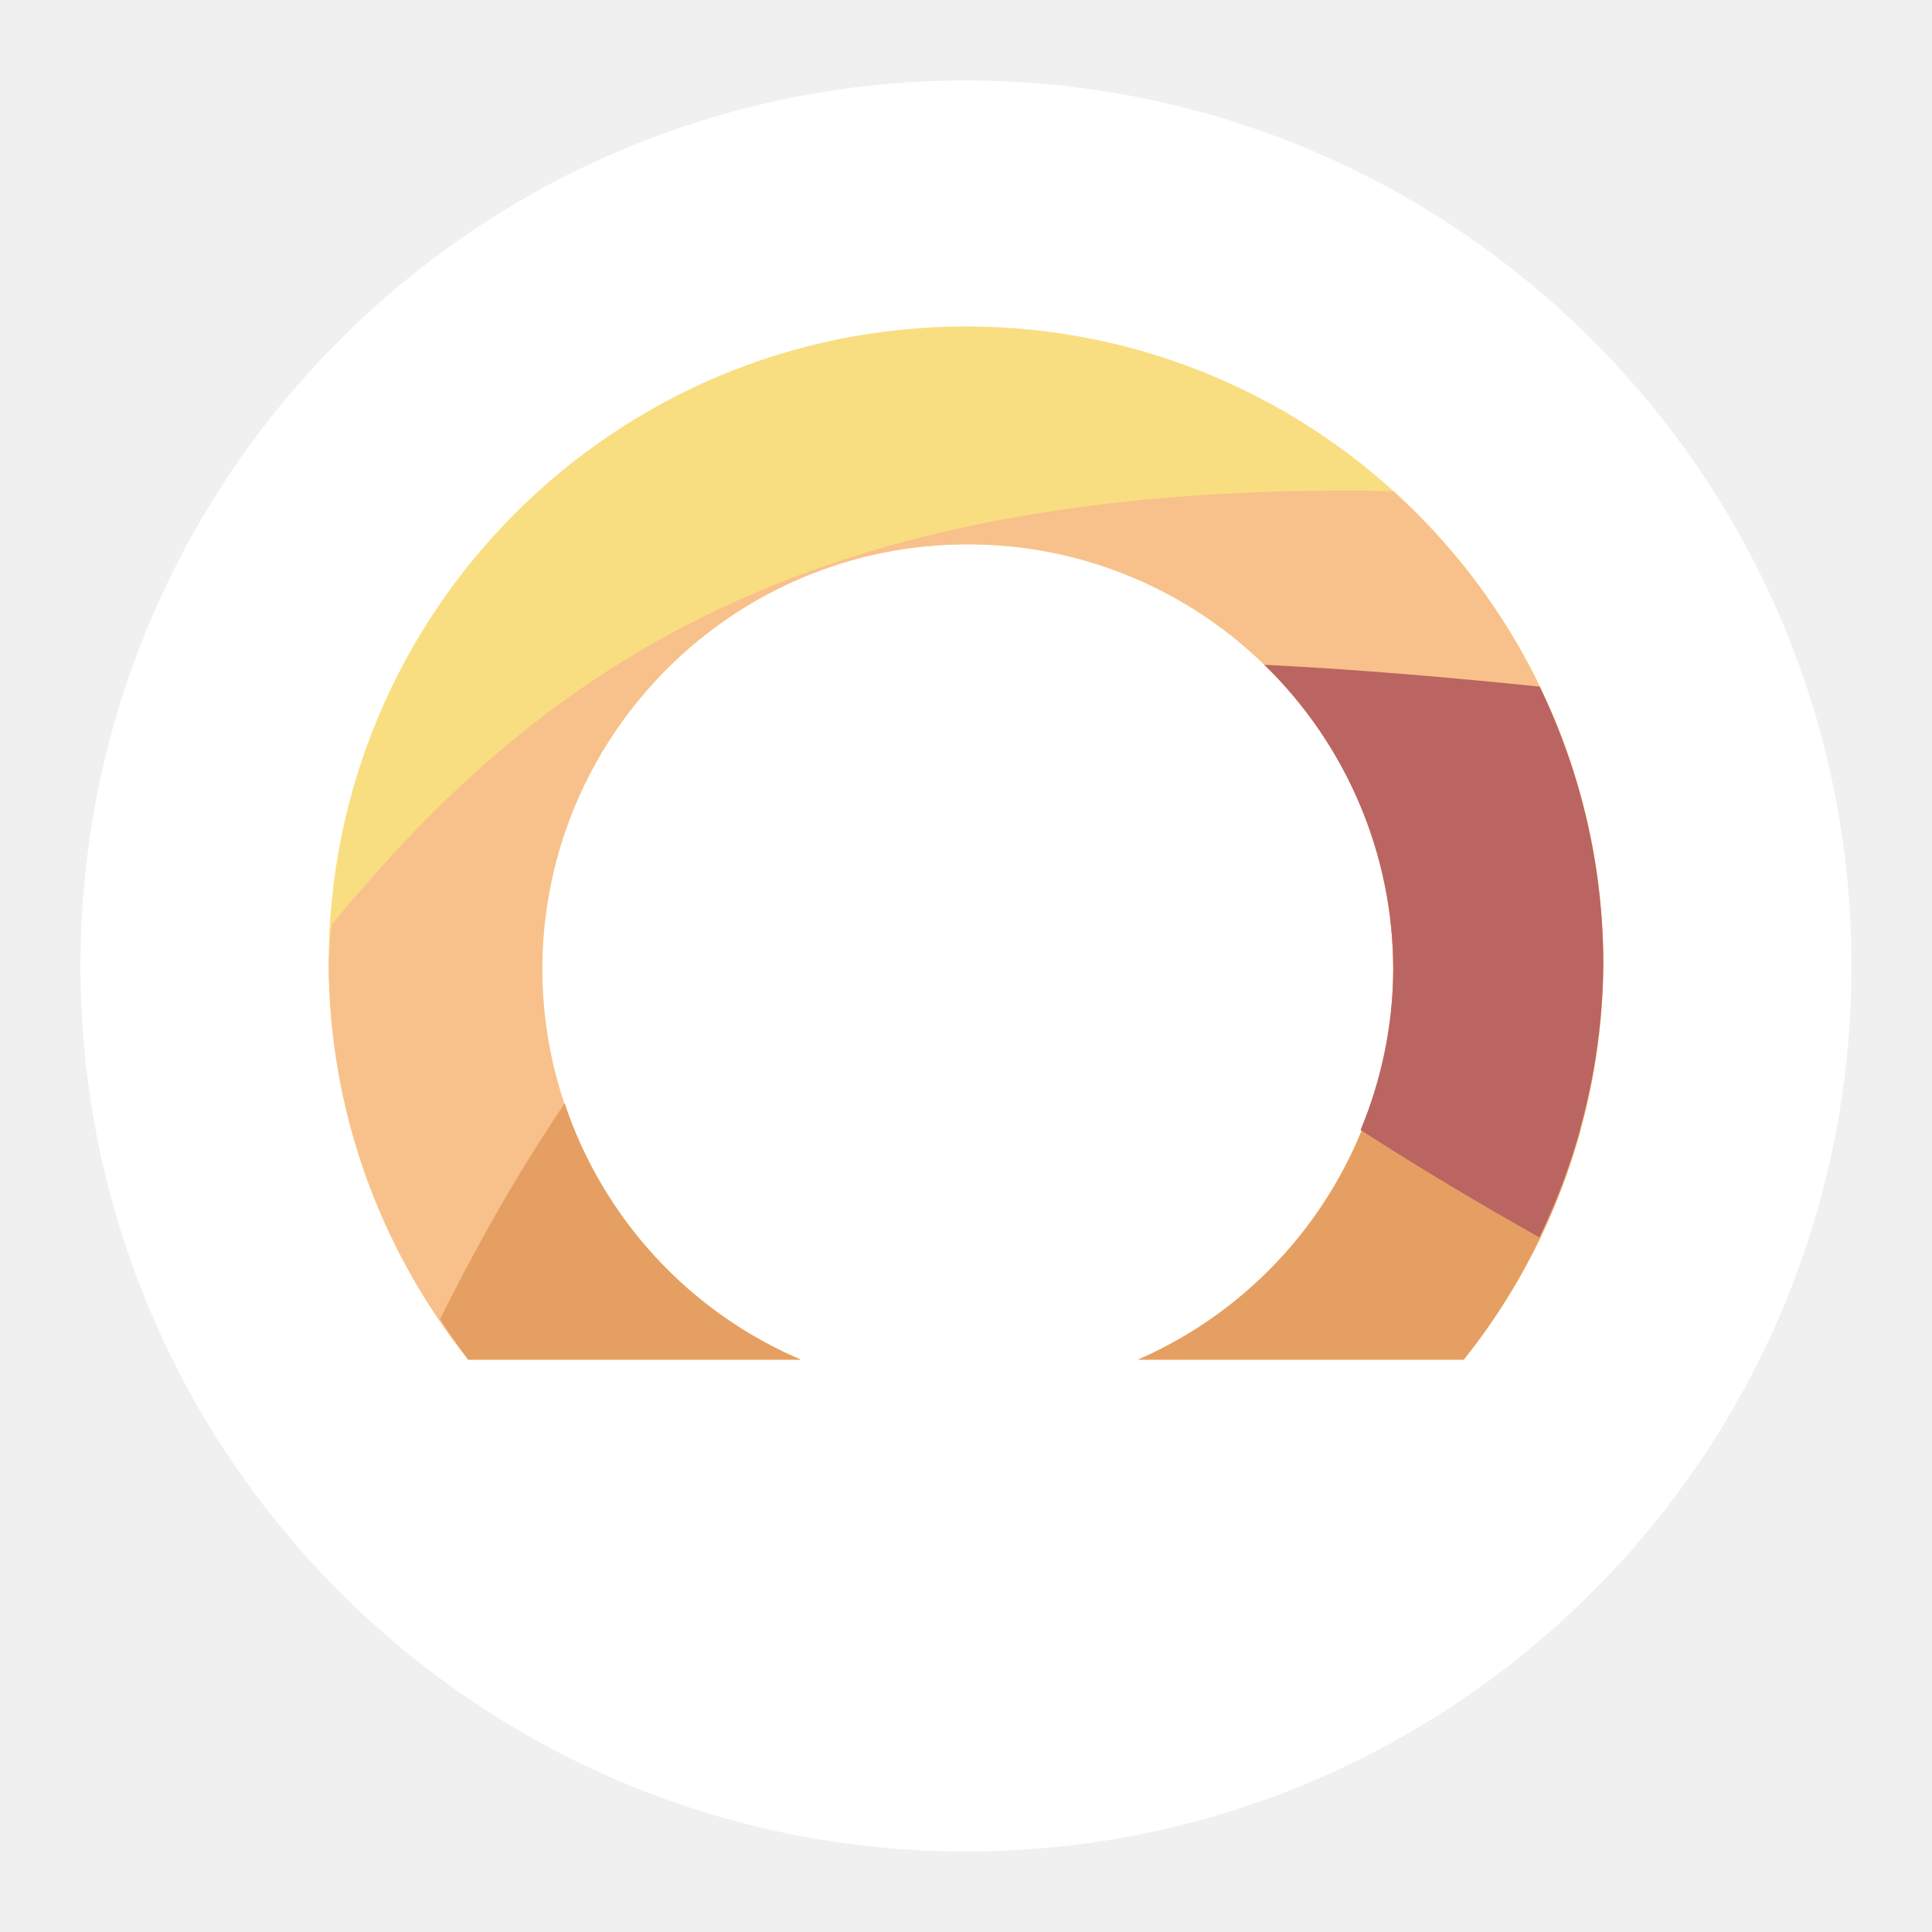
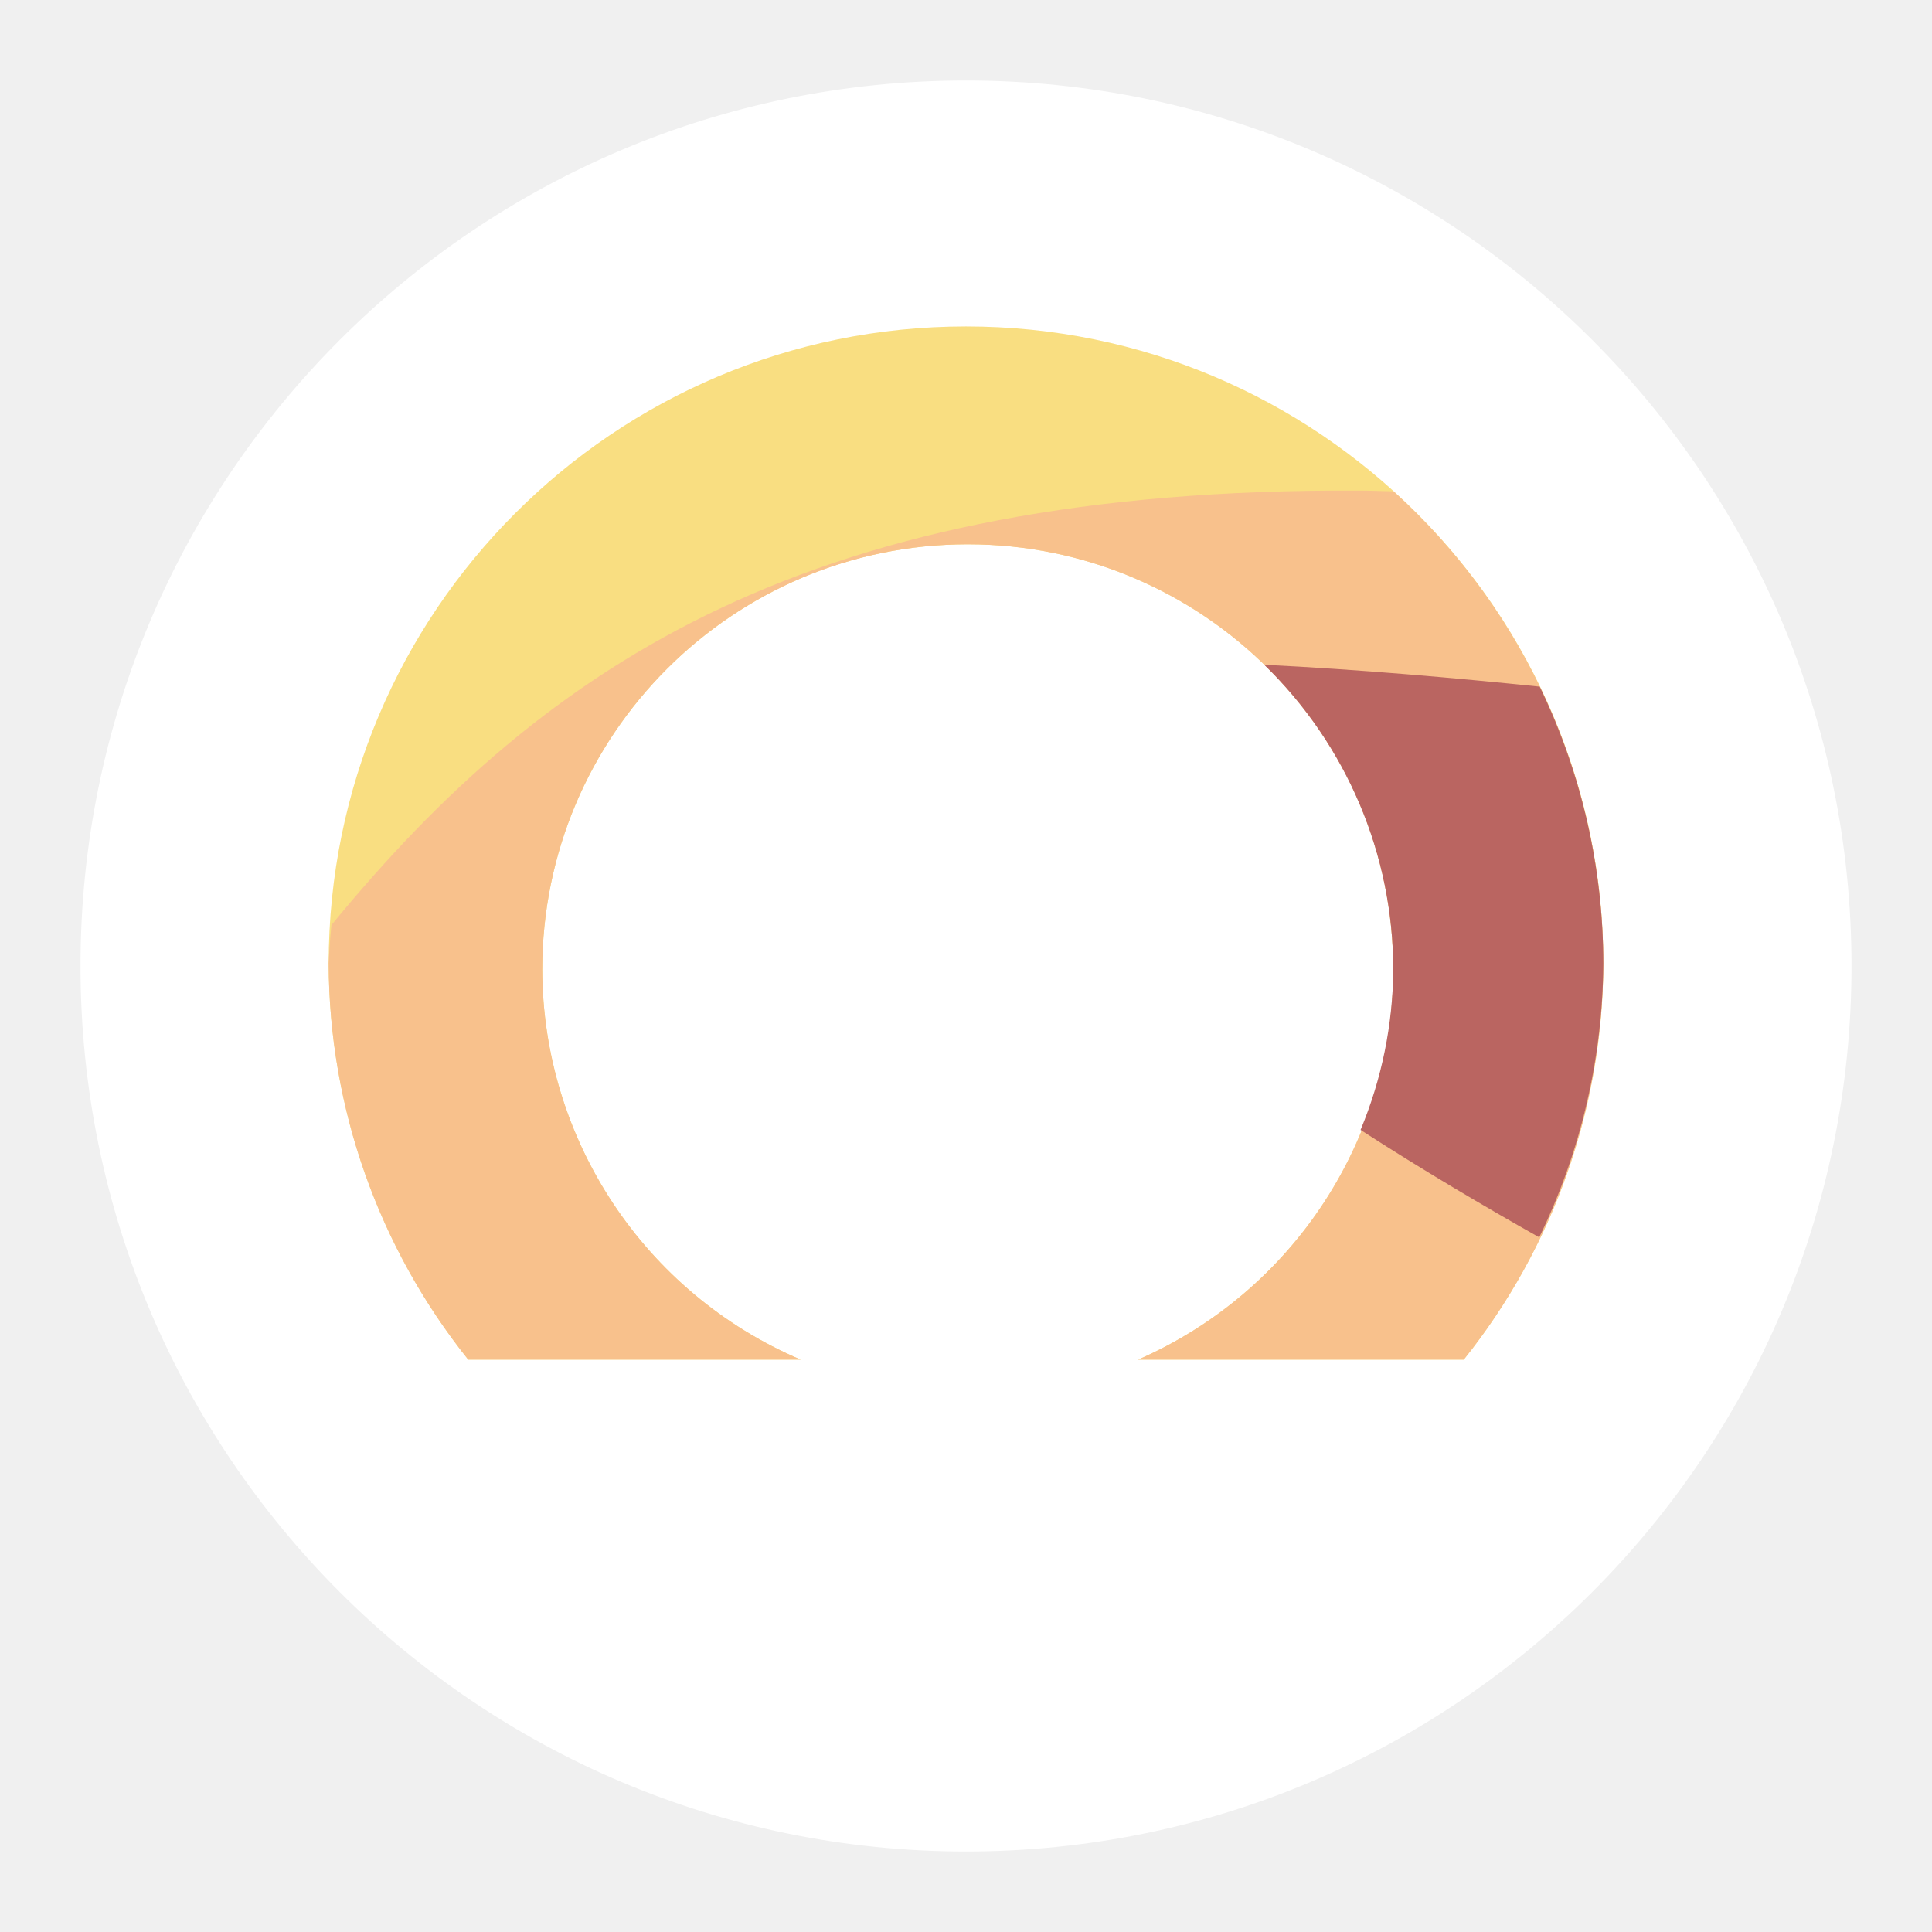
<svg xmlns="http://www.w3.org/2000/svg" width="192" height="192" version="1.1" viewBox="0 0 192 192" id="svg14">
  <defs id="defs18" />
  <circle cx="96" cy="96" r="88" opacity="0.63" id="circle4" style="fill:#ffffff;stroke:none;stroke-width:1;stroke-miterlimit:4;stroke-dasharray:none;fill-opacity:1;opacity:1;stroke-opacity:1" />
  <g id="g6557" transform="matrix(0.9008868,0,0,0.9008868,9.514867,0.3315953)">
    <path id="rect1707-8" style="fill:#f9de81;fill-opacity:1;stroke:none;stroke-opacity:1" d="M 96,35.643 A 70.305,70.305 0 0 0 25.695,105.949 70.305,70.305 0 0 0 41.09,149.615 h 36.668 a 46.941,46.941 0 0 1 -28.504,-43 46.941,46.941 0 0 1 46.941,-46.941 46.941,46.941 0 0 1 46.939,46.941 46.941,46.941 0 0 1 -28.145,43 h 35.92 A 70.305,70.305 0 0 0 166.305,105.949 70.305,70.305 0 0 0 96,35.643 Z" />
    <path id="path2966" style="fill:#f8c18c;fill-opacity:1;stroke:none;stroke-width:1px;stroke-linecap:butt;stroke-linejoin:miter;stroke-opacity:1" d="M 139.455,53.746 C 79.016,53.448 49.875,72.569 26,101.676 a 70.305,70.305 0 0 0 -0.305,4.273 70.305,70.305 0 0 0 15.395,43.666 h 36.668 a 46.941,46.941 0 0 1 -28.504,-43 46.941,46.941 0 0 1 46.941,-46.941 46.941,46.941 0 0 1 46.939,46.941 46.941,46.941 0 0 1 -28.145,43 h 35.92 a 70.305,70.305 0 0 0 15.395,-43.666 70.305,70.305 0 0 0 -23.145,-52.117 c -1.223,-0.021 -2.507,-0.08 -3.705,-0.086 z" />
-     <path id="rect1707-0" style="fill:#e69f62;fill-opacity:1;stroke:none;stroke-opacity:1" d="m 142.83,101.303 a 46.941,46.941 0 0 1 0.305,5.312 46.941,46.941 0 0 1 -28.145,43 h 35.92 a 70.305,70.305 0 0 0 12.881,-25.355 c -6.15,-8.189 -13.201,-16.246 -20.961,-22.957 z M 51.729,121.346 c -5.491,8.094 -10.068,16.395 -13.746,23.799 a 70.305,70.305 0 0 0 3.107,4.471 H 77.758 A 46.941,46.941 0 0 1 51.729,121.346 Z" />
    <path id="rect1707-4" style="fill:#ba6561;fill-opacity:1;stroke:none;stroke-opacity:1" d="m 128.9,72.965 a 46.941,46.941 0 0 1 14.234,33.65 46.941,46.941 0 0 1 -3.609,17.66 c 6.804,4.402 13.75,8.496 19.709,11.85 a 70.305,70.305 0 0 0 7.07,-30.176 70.305,70.305 0 0 0 -7.018,-30.572 c -9.185,-0.949 -20.106,-1.911 -30.387,-2.412 z" />
  </g>
</svg>
